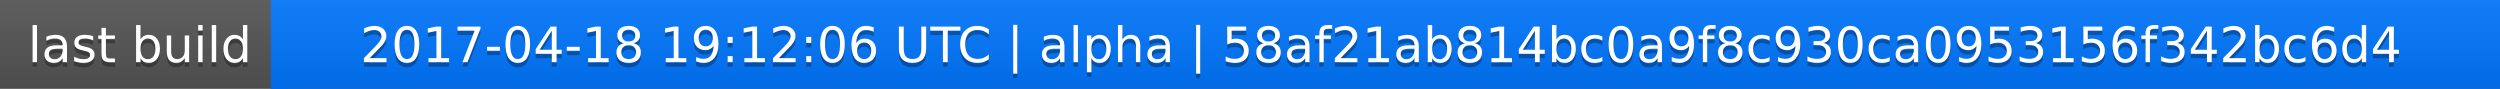
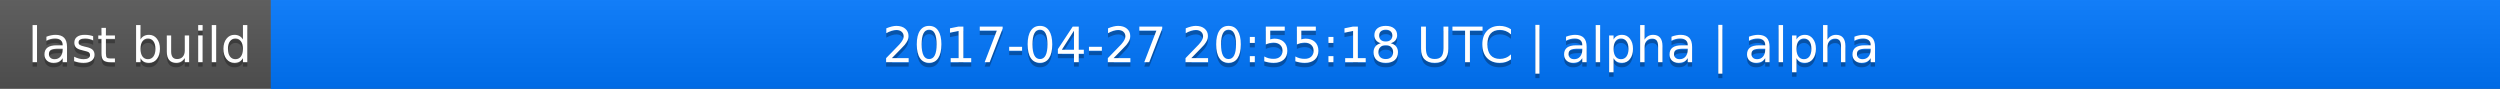
<svg xmlns="http://www.w3.org/2000/svg" width="563" height="20">
  <linearGradient id="a" x2="0" y2="100%">
    <stop offset="0" stop-color="#bbb" stop-opacity=".1" />
    <stop offset="1" stop-opacity=".1" />
  </linearGradient>
  <rect rx="0" width="563" height="20" fill="#555" />
  <rect rx="0" x="61" width="502" height="20" fill="#07f" />
  <path fill="#07f" d="M61 0h4v20h-4z" />
  <rect rx="0" width="563" height="20" fill="url(#a)" />
  <g fill="#fff" text-anchor="middle" font-family="DejaVu Sans,Verdana,Geneva,sans-serif" font-size="11">
    <text x="31.5" y="15" fill="#010101" fill-opacity=".3">last build</text>
    <text x="31.5" y="14">last build</text>
-     <text x="311" y="15" fill="#010101" fill-opacity=".3">2017-04-18 19:12:06 UTC | alpha | 58af21ab814bc0a9f8c930ca0953156f342bc6d4</text>
-     <text x="311" y="14">2017-04-18 19:12:06 UTC | alpha | 58af21ab814bc0a9f8c930ca0953156f342bc6d4</text>
+     <text x="311" y="15" fill="#010101" fill-opacity=".3">2017-04-27 20:55:18 UTC | alpha | alpha</text>
+     <text x="311" y="14">2017-04-27 20:55:18 UTC | alpha | alpha</text>
  </g>
</svg>
